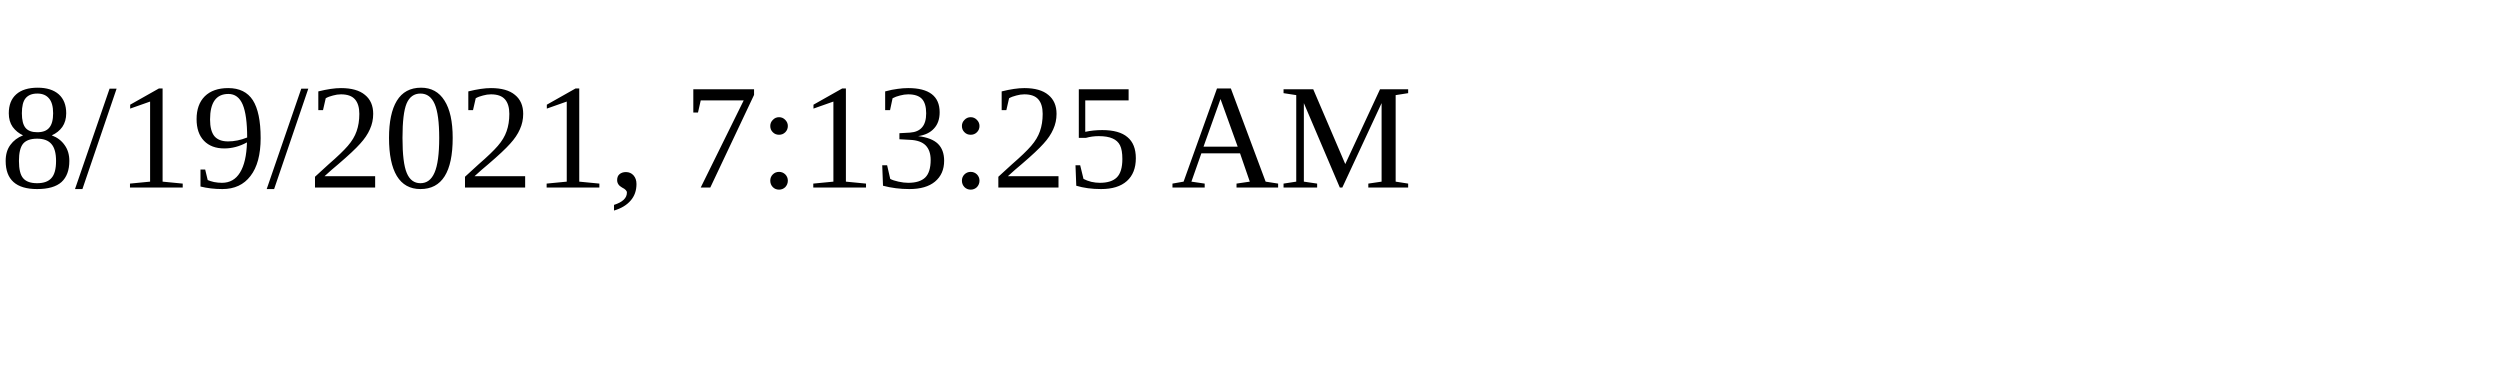
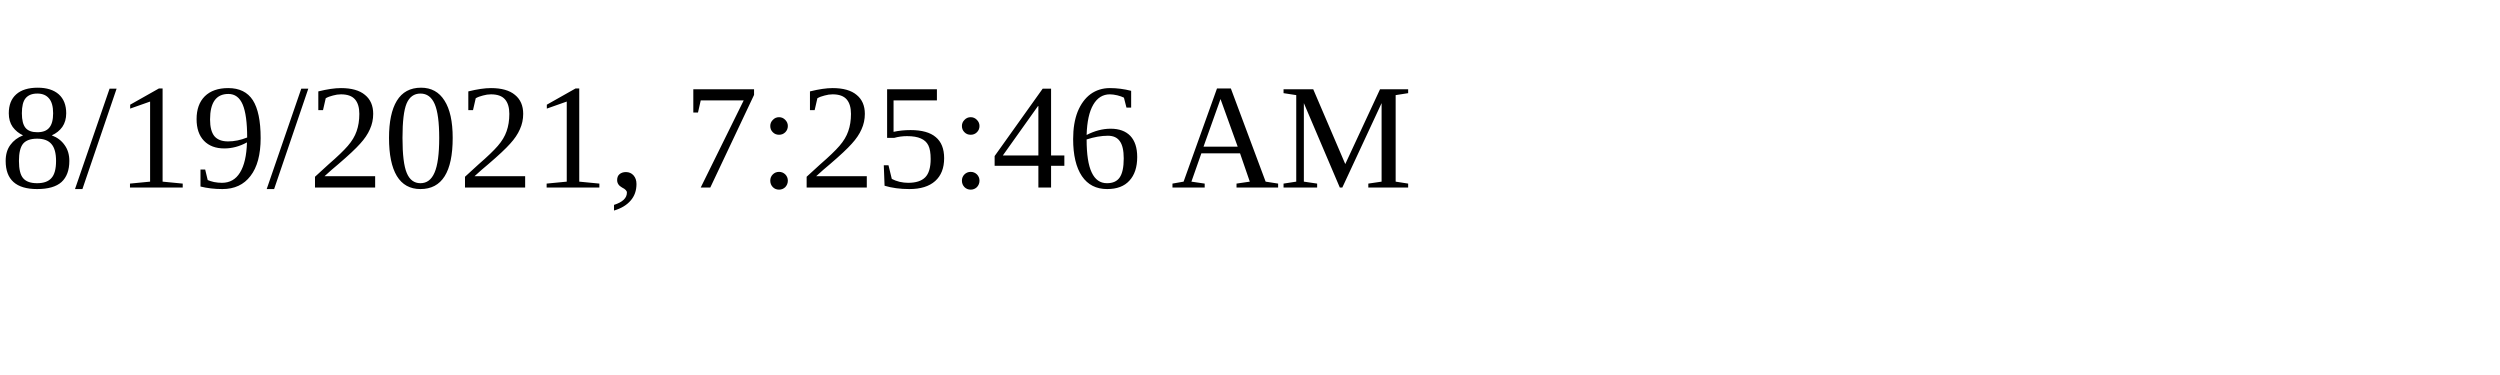
<svg xmlns="http://www.w3.org/2000/svg" height="30" width="200">
-   <text x="0" y="15">8/19/2021, 7:13:25 AM</text>
+   <text x="0" y="15">8/19/2021, 7:25:46 AM</text>
</svg>
